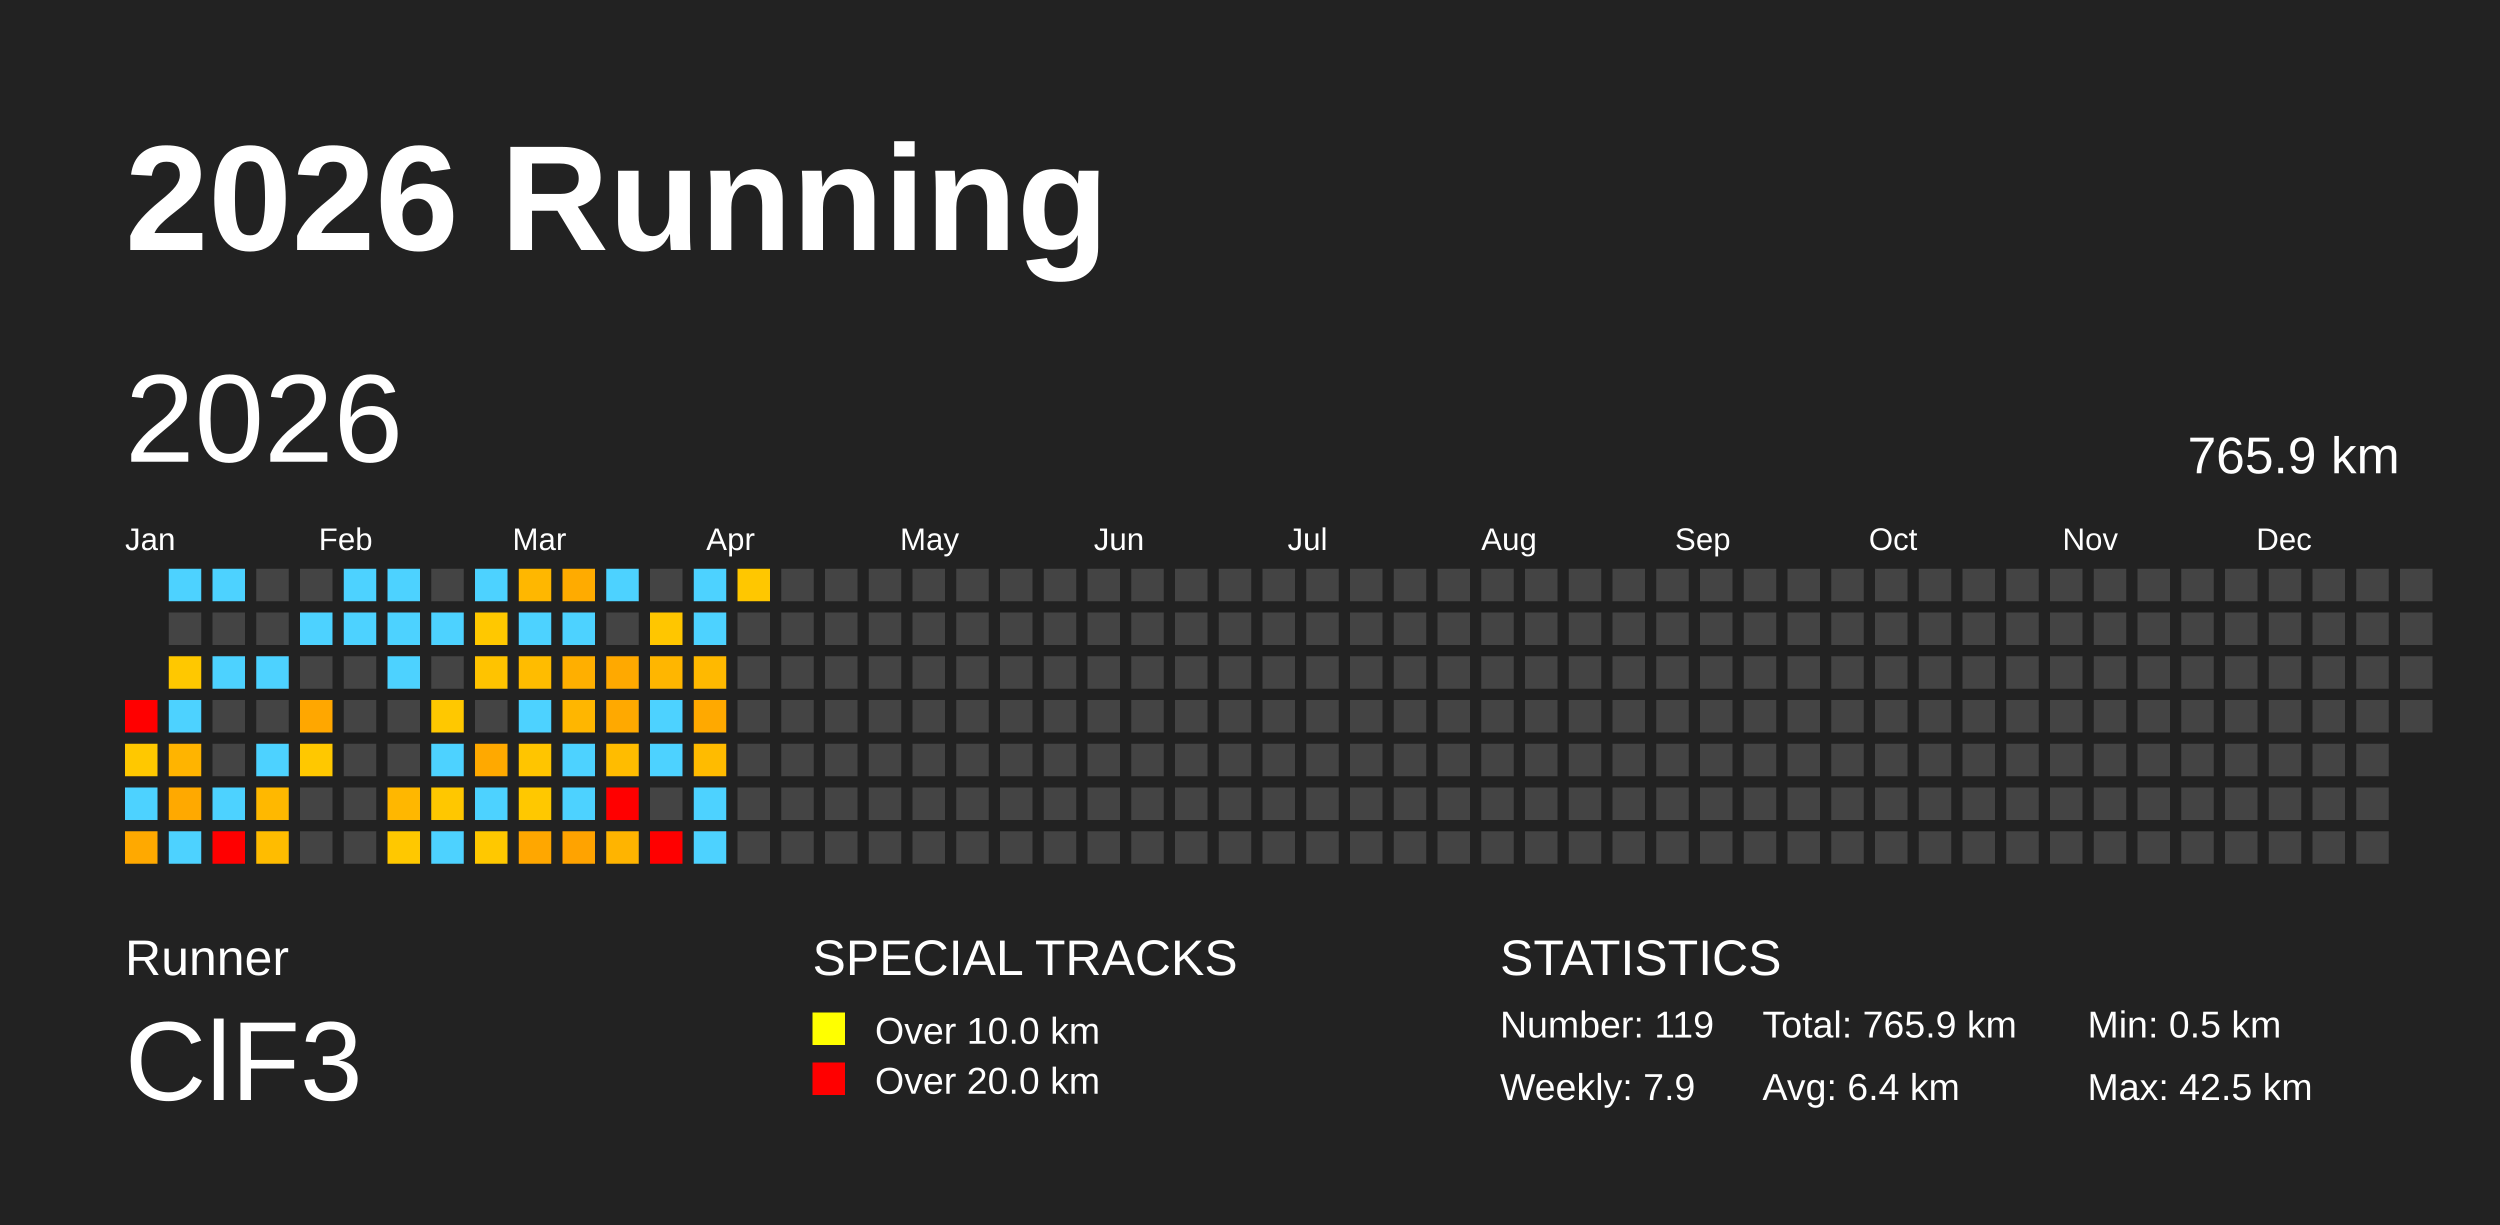
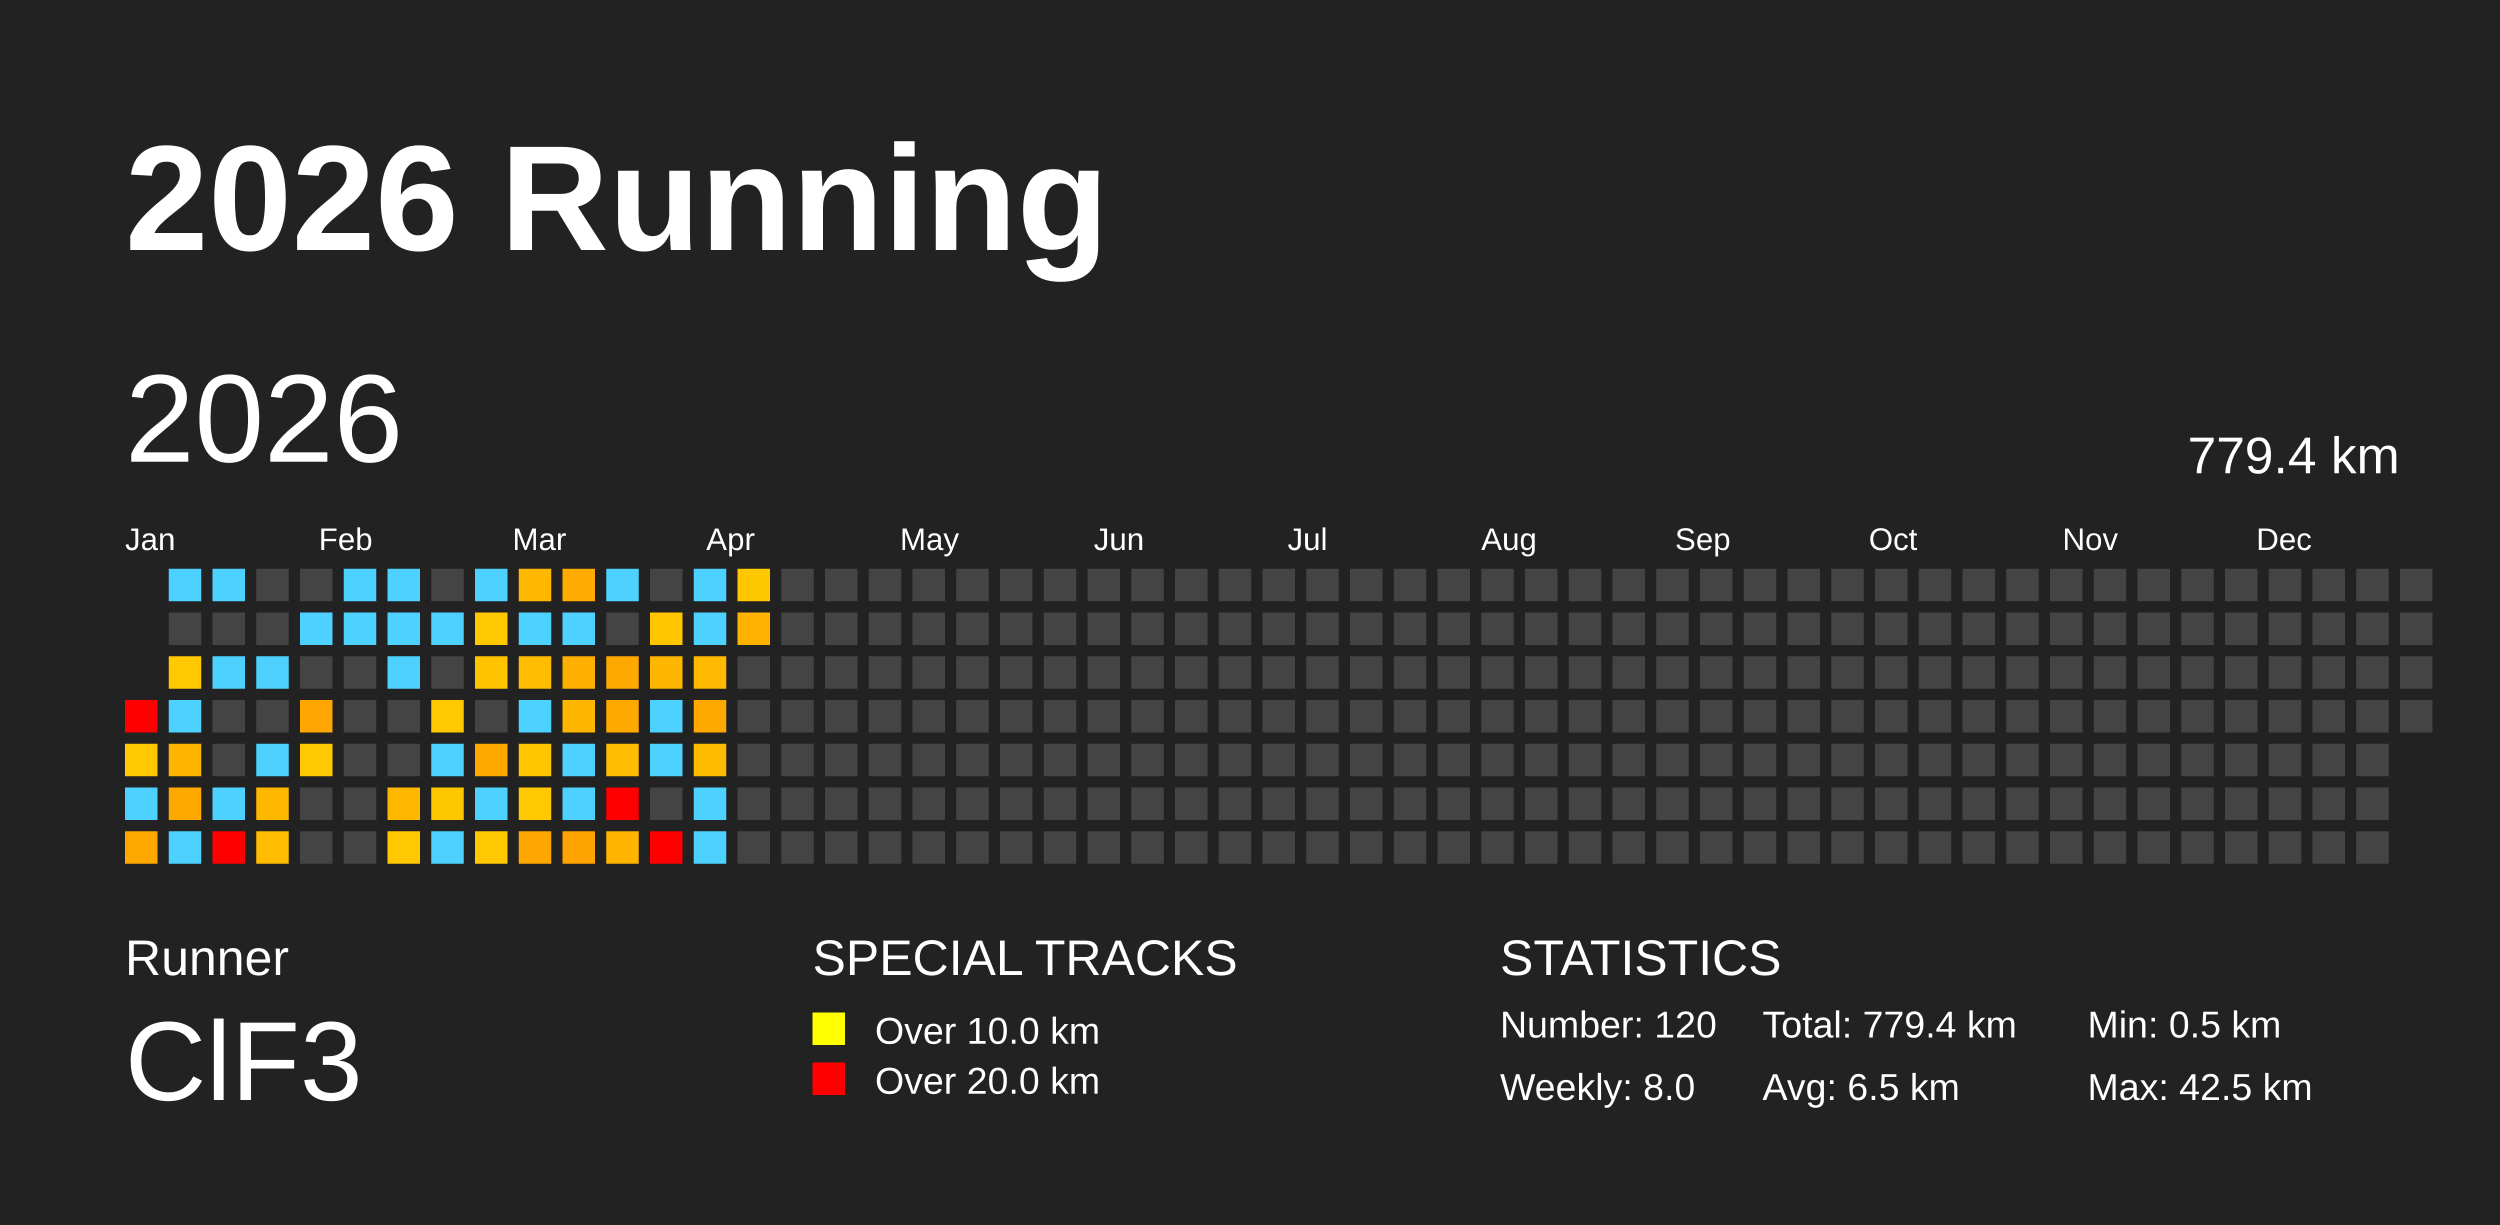
<svg xmlns="http://www.w3.org/2000/svg" baseProfile="full" height="98mm" version="1.1" viewBox="0,0,200,98" width="200mm">
  <defs />
  <rect fill="#222222" height="98" width="200" x="0" y="0" />
  <text fill="#FFFFFF" style="font-size:12px; font-family:Arial; font-weight:bold;" x="10" y="20">2026 Running</text>
  <text fill="#FFFFFF" style="font-size:4px; font-family:Arial" x="10" y="78">Runner</text>
  <text fill="#FFFFFF" style="font-size:9px; font-family:Arial" x="10" y="88">ClF3</text>
  <text fill="#FFFFFF" style="font-size:4px; font-family:Arial" x="65" y="78">SPECIAL TRACKS</text>
  <rect fill="yellow" height="2.6" width="2.6" x="65" y="81" />
  <text fill="#FFFFFF" style="font-size:3px; font-family:Arial" x="70" y="83.5">Over 10.0 km</text>
  <rect fill="red" height="2.6" width="2.6" x="65" y="85" />
  <text fill="#FFFFFF" style="font-size:3px; font-family:Arial" x="70" y="87.5">Over 20.0 km</text>
  <text fill="#FFFFFF" style="font-size:4px; font-family:Arial" x="120" y="78">STATISTICS</text>
-   <text fill="#FFFFFF" style="font-size:3px; font-family:Arial" x="120" y="83">Number: 119</text>
-   <text fill="#FFFFFF" style="font-size:3px; font-family:Arial" x="120" y="88">Weekly: 7.9</text>
-   <text fill="#FFFFFF" style="font-size:3px; font-family:Arial" x="141" y="83">Total: 765.9 km</text>
-   <text fill="#FFFFFF" style="font-size:3px; font-family:Arial" x="141" y="88">Avg: 6.4 km</text>
+   <text fill="#FFFFFF" style="font-size:3px; font-family:Arial" x="120" y="83">Number: 120</text>
+   <text fill="#FFFFFF" style="font-size:3px; font-family:Arial" x="120" y="88">Weekly: 8.0</text>
+   <text fill="#FFFFFF" style="font-size:3px; font-family:Arial" x="141" y="83">Total: 779.4 km</text>
+   <text fill="#FFFFFF" style="font-size:3px; font-family:Arial" x="141" y="88">Avg: 6.5 km</text>
  <text fill="#FFFFFF" style="font-size:3px; font-family:Arial" x="167" y="83">Min: 0.5 km</text>
  <text fill="#FFFFFF" style="font-size:3px; font-family:Arial" x="167" y="88">Max: 42.5 km</text>
  <text dominant-baseline="hanging" fill="#FFFFFF" style="font-size:10.0px; font-family:Arial;" x="10" y="30">2026</text>
-   <text dominant-baseline="hanging" fill="#FFFFFF" style="font-size:4.125px; font-family:Arial;" x="175" y="35">765.9 km</text>
+   <text dominant-baseline="hanging" fill="#FFFFFF" style="font-size:4.125px; font-family:Arial;" x="175" y="35">779.4 km</text>
  <text fill="#FFFFFF" style="font-size:2.5px; font-family:Arial" x="10.0" y="44">Jan</text>
  <text fill="#FFFFFF" style="font-size:2.5px; font-family:Arial" x="25.5" y="44">Feb</text>
  <text fill="#FFFFFF" style="font-size:2.5px; font-family:Arial" x="41.0" y="44">Mar</text>
  <text fill="#FFFFFF" style="font-size:2.5px; font-family:Arial" x="56.5" y="44">Apr</text>
  <text fill="#FFFFFF" style="font-size:2.5px; font-family:Arial" x="72.0" y="44">May</text>
  <text fill="#FFFFFF" style="font-size:2.5px; font-family:Arial" x="87.5" y="44">Jun</text>
  <text fill="#FFFFFF" style="font-size:2.5px; font-family:Arial" x="103.0" y="44">Jul</text>
  <text fill="#FFFFFF" style="font-size:2.5px; font-family:Arial" x="118.5" y="44">Aug</text>
  <text fill="#FFFFFF" style="font-size:2.5px; font-family:Arial" x="134.0" y="44">Sep</text>
  <text fill="#FFFFFF" style="font-size:2.5px; font-family:Arial" x="149.5" y="44">Oct</text>
  <text fill="#FFFFFF" style="font-size:2.5px; font-family:Arial" x="165.0" y="44">Nov</text>
  <text fill="#FFFFFF" style="font-size:2.5px; font-family:Arial" x="180.5" y="44">Dec</text>
  <rect fill="red" height="2.6" width="2.6" x="10.0" y="56.0" />
  <rect fill="#ffc800" height="2.6" width="2.6" x="10.0" y="59.5" />
  <rect fill="#4dd2ff" height="2.6" width="2.6" x="10.0" y="63.0" />
  <rect fill="#ffa900" height="2.6" width="2.6" x="10.0" y="66.5" />
  <rect fill="#4dd2ff" height="2.6" width="2.6" x="13.5" y="45.5" />
  <rect fill="#444444" height="2.6" width="2.6" x="13.5" y="49.0" />
  <rect fill="#ffc800" height="2.6" width="2.6" x="13.5" y="52.5" />
  <rect fill="#4dd2ff" height="2.6" width="2.6" x="13.5" y="56.0" />
  <rect fill="#ffb400" height="2.6" width="2.6" x="13.5" y="59.5" />
  <rect fill="#ffa900" height="2.6" width="2.6" x="13.5" y="63.0" />
  <rect fill="#4dd2ff" height="2.6" width="2.6" x="13.5" y="66.5" />
  <rect fill="#4dd2ff" height="2.6" width="2.6" x="17.0" y="45.5" />
  <rect fill="#444444" height="2.6" width="2.6" x="17.0" y="49.0" />
  <rect fill="#4dd2ff" height="2.6" width="2.6" x="17.0" y="52.5" />
  <rect fill="#444444" height="2.6" width="2.6" x="17.0" y="56.0" />
  <rect fill="#444444" height="2.6" width="2.6" x="17.0" y="59.5" />
  <rect fill="#4dd2ff" height="2.6" width="2.6" x="17.0" y="63.0" />
  <rect fill="red" height="2.6" width="2.6" x="17.0" y="66.5" />
  <rect fill="#444444" height="2.6" width="2.6" x="20.5" y="45.5" />
  <rect fill="#444444" height="2.6" width="2.6" x="20.5" y="49.0" />
  <rect fill="#4dd2ff" height="2.6" width="2.6" x="20.5" y="52.5" />
  <rect fill="#444444" height="2.6" width="2.6" x="20.5" y="56.0" />
  <rect fill="#4dd2ff" height="2.6" width="2.6" x="20.5" y="59.5" />
  <rect fill="#ffb800" height="2.6" width="2.6" x="20.5" y="63.0" />
  <rect fill="#ffbc00" height="2.6" width="2.6" x="20.5" y="66.5" />
  <rect fill="#444444" height="2.6" width="2.6" x="24.0" y="45.5" />
  <rect fill="#4dd2ff" height="2.6" width="2.6" x="24.0" y="49.0" />
  <rect fill="#444444" height="2.6" width="2.6" x="24.0" y="52.5" />
  <rect fill="#ffa700" height="2.6" width="2.6" x="24.0" y="56.0" />
  <rect fill="#ffc800" height="2.6" width="2.6" x="24.0" y="59.5" />
  <rect fill="#444444" height="2.6" width="2.6" x="24.0" y="63.0" />
  <rect fill="#444444" height="2.6" width="2.6" x="24.0" y="66.5" />
  <rect fill="#4dd2ff" height="2.6" width="2.6" x="27.5" y="45.5" />
  <rect fill="#4dd2ff" height="2.6" width="2.6" x="27.5" y="49.0" />
  <rect fill="#444444" height="2.6" width="2.6" x="27.5" y="52.5" />
  <rect fill="#444444" height="2.6" width="2.6" x="27.5" y="56.0" />
  <rect fill="#444444" height="2.6" width="2.6" x="27.5" y="59.5" />
  <rect fill="#444444" height="2.6" width="2.6" x="27.5" y="63.0" />
  <rect fill="#444444" height="2.6" width="2.6" x="27.5" y="66.5" />
  <rect fill="#4dd2ff" height="2.6" width="2.6" x="31.0" y="45.5" />
  <rect fill="#4dd2ff" height="2.6" width="2.6" x="31.0" y="49.0" />
  <rect fill="#4dd2ff" height="2.6" width="2.6" x="31.0" y="52.5" />
  <rect fill="#444444" height="2.6" width="2.6" x="31.0" y="56.0" />
  <rect fill="#444444" height="2.6" width="2.6" x="31.0" y="59.5" />
  <rect fill="#ffb700" height="2.6" width="2.6" x="31.0" y="63.0" />
  <rect fill="#ffc800" height="2.6" width="2.6" x="31.0" y="66.5" />
  <rect fill="#444444" height="2.6" width="2.6" x="34.5" y="45.5" />
  <rect fill="#4dd2ff" height="2.6" width="2.6" x="34.5" y="49.0" />
  <rect fill="#444444" height="2.6" width="2.6" x="34.5" y="52.5" />
  <rect fill="#ffc800" height="2.6" width="2.6" x="34.5" y="56.0" />
  <rect fill="#4dd2ff" height="2.6" width="2.6" x="34.5" y="59.5" />
  <rect fill="#ffc700" height="2.6" width="2.6" x="34.5" y="63.0" />
  <rect fill="#4dd2ff" height="2.6" width="2.6" x="34.5" y="66.5" />
  <rect fill="#4dd2ff" height="2.6" width="2.6" x="38.0" y="45.5" />
  <rect fill="#ffc800" height="2.6" width="2.6" x="38.0" y="49.0" />
  <rect fill="#ffc300" height="2.6" width="2.6" x="38.0" y="52.5" />
  <rect fill="#444444" height="2.6" width="2.6" x="38.0" y="56.0" />
  <rect fill="#ffa900" height="2.6" width="2.6" x="38.0" y="59.5" />
  <rect fill="#4dd2ff" height="2.6" width="2.6" x="38.0" y="63.0" />
  <rect fill="#ffc800" height="2.6" width="2.6" x="38.0" y="66.5" />
  <rect fill="#ffb700" height="2.6" width="2.6" x="41.5" y="45.5" />
  <rect fill="#4dd2ff" height="2.6" width="2.6" x="41.5" y="49.0" />
  <rect fill="#ffbc00" height="2.6" width="2.6" x="41.5" y="52.5" />
  <rect fill="#4dd2ff" height="2.6" width="2.6" x="41.5" y="56.0" />
  <rect fill="#ffc500" height="2.6" width="2.6" x="41.5" y="59.5" />
  <rect fill="#ffc800" height="2.6" width="2.6" x="41.5" y="63.0" />
  <rect fill="#ffa700" height="2.6" width="2.6" x="41.5" y="66.5" />
  <rect fill="#ffab00" height="2.6" width="2.6" x="45.0" y="45.5" />
  <rect fill="#4dd2ff" height="2.6" width="2.6" x="45.0" y="49.0" />
  <rect fill="#ffaf00" height="2.6" width="2.6" x="45.0" y="52.5" />
  <rect fill="#ffb600" height="2.6" width="2.6" x="45.0" y="56.0" />
  <rect fill="#4dd2ff" height="2.6" width="2.6" x="45.0" y="59.5" />
  <rect fill="#4dd2ff" height="2.6" width="2.6" x="45.0" y="63.0" />
  <rect fill="#ffa300" height="2.6" width="2.6" x="45.0" y="66.5" />
  <rect fill="#4dd2ff" height="2.6" width="2.6" x="48.5" y="45.5" />
  <rect fill="#444444" height="2.6" width="2.6" x="48.5" y="49.0" />
  <rect fill="#ffa900" height="2.6" width="2.6" x="48.5" y="52.5" />
  <rect fill="#ffa900" height="2.6" width="2.6" x="48.5" y="56.0" />
  <rect fill="#ffbc00" height="2.6" width="2.6" x="48.5" y="59.5" />
  <rect fill="red" height="2.6" width="2.6" x="48.5" y="63.0" />
  <rect fill="#ffb400" height="2.6" width="2.6" x="48.5" y="66.5" />
  <rect fill="#444444" height="2.6" width="2.6" x="52.0" y="45.5" />
  <rect fill="#ffc600" height="2.6" width="2.6" x="52.0" y="49.0" />
  <rect fill="#ffb600" height="2.6" width="2.6" x="52.0" y="52.5" />
  <rect fill="#4dd2ff" height="2.6" width="2.6" x="52.0" y="56.0" />
  <rect fill="#4dd2ff" height="2.6" width="2.6" x="52.0" y="59.5" />
  <rect fill="#444444" height="2.6" width="2.6" x="52.0" y="63.0" />
  <rect fill="red" height="2.6" width="2.6" x="52.0" y="66.5" />
  <rect fill="#4dd2ff" height="2.6" width="2.6" x="55.5" y="45.5" />
  <rect fill="#4dd2ff" height="2.6" width="2.6" x="55.5" y="49.0" />
  <rect fill="#ffb900" height="2.6" width="2.6" x="55.5" y="52.5" />
  <rect fill="#ffa900" height="2.6" width="2.6" x="55.5" y="56.0" />
  <rect fill="#ffbb00" height="2.6" width="2.6" x="55.5" y="59.5" />
  <rect fill="#4dd2ff" height="2.6" width="2.6" x="55.5" y="63.0" />
  <rect fill="#4dd2ff" height="2.6" width="2.6" x="55.5" y="66.5" />
  <rect fill="#ffc700" height="2.6" width="2.6" x="59.0" y="45.5" />
-   <rect fill="#444444" height="2.6" width="2.6" x="59.0" y="49.0" />
+   <rect fill="#ffb300" height="2.6" width="2.6" x="59.0" y="49.0" />
  <rect fill="#444444" height="2.6" width="2.6" x="59.0" y="52.5" />
  <rect fill="#444444" height="2.6" width="2.6" x="59.0" y="56.0" />
  <rect fill="#444444" height="2.6" width="2.6" x="59.0" y="59.5" />
  <rect fill="#444444" height="2.6" width="2.6" x="59.0" y="63.0" />
  <rect fill="#444444" height="2.6" width="2.6" x="59.0" y="66.5" />
  <rect fill="#444444" height="2.6" width="2.6" x="62.5" y="45.5" />
  <rect fill="#444444" height="2.6" width="2.6" x="62.5" y="49.0" />
  <rect fill="#444444" height="2.6" width="2.6" x="62.5" y="52.5" />
  <rect fill="#444444" height="2.6" width="2.6" x="62.5" y="56.0" />
  <rect fill="#444444" height="2.6" width="2.6" x="62.5" y="59.5" />
  <rect fill="#444444" height="2.6" width="2.6" x="62.5" y="63.0" />
  <rect fill="#444444" height="2.6" width="2.6" x="62.5" y="66.5" />
  <rect fill="#444444" height="2.6" width="2.6" x="66.0" y="45.5" />
  <rect fill="#444444" height="2.6" width="2.6" x="66.0" y="49.0" />
  <rect fill="#444444" height="2.6" width="2.6" x="66.0" y="52.5" />
  <rect fill="#444444" height="2.6" width="2.6" x="66.0" y="56.0" />
  <rect fill="#444444" height="2.6" width="2.6" x="66.0" y="59.5" />
  <rect fill="#444444" height="2.6" width="2.6" x="66.0" y="63.0" />
  <rect fill="#444444" height="2.6" width="2.6" x="66.0" y="66.5" />
  <rect fill="#444444" height="2.6" width="2.6" x="69.5" y="45.5" />
  <rect fill="#444444" height="2.6" width="2.6" x="69.5" y="49.0" />
  <rect fill="#444444" height="2.6" width="2.6" x="69.5" y="52.5" />
  <rect fill="#444444" height="2.6" width="2.6" x="69.5" y="56.0" />
  <rect fill="#444444" height="2.6" width="2.6" x="69.5" y="59.5" />
  <rect fill="#444444" height="2.6" width="2.6" x="69.5" y="63.0" />
  <rect fill="#444444" height="2.6" width="2.6" x="69.5" y="66.5" />
  <rect fill="#444444" height="2.6" width="2.6" x="73.0" y="45.5" />
  <rect fill="#444444" height="2.6" width="2.6" x="73.0" y="49.0" />
  <rect fill="#444444" height="2.6" width="2.6" x="73.0" y="52.5" />
  <rect fill="#444444" height="2.6" width="2.6" x="73.0" y="56.0" />
  <rect fill="#444444" height="2.6" width="2.6" x="73.0" y="59.5" />
  <rect fill="#444444" height="2.6" width="2.6" x="73.0" y="63.0" />
  <rect fill="#444444" height="2.6" width="2.6" x="73.0" y="66.5" />
  <rect fill="#444444" height="2.6" width="2.6" x="76.5" y="45.5" />
  <rect fill="#444444" height="2.6" width="2.6" x="76.5" y="49.0" />
  <rect fill="#444444" height="2.6" width="2.6" x="76.5" y="52.5" />
  <rect fill="#444444" height="2.6" width="2.6" x="76.5" y="56.0" />
  <rect fill="#444444" height="2.6" width="2.6" x="76.5" y="59.5" />
  <rect fill="#444444" height="2.6" width="2.6" x="76.5" y="63.0" />
  <rect fill="#444444" height="2.6" width="2.6" x="76.5" y="66.5" />
  <rect fill="#444444" height="2.6" width="2.6" x="80.0" y="45.5" />
  <rect fill="#444444" height="2.6" width="2.6" x="80.0" y="49.0" />
  <rect fill="#444444" height="2.6" width="2.6" x="80.0" y="52.5" />
  <rect fill="#444444" height="2.6" width="2.6" x="80.0" y="56.0" />
  <rect fill="#444444" height="2.6" width="2.6" x="80.0" y="59.5" />
  <rect fill="#444444" height="2.6" width="2.6" x="80.0" y="63.0" />
  <rect fill="#444444" height="2.6" width="2.6" x="80.0" y="66.5" />
  <rect fill="#444444" height="2.6" width="2.6" x="83.5" y="45.5" />
  <rect fill="#444444" height="2.6" width="2.6" x="83.5" y="49.0" />
  <rect fill="#444444" height="2.6" width="2.6" x="83.5" y="52.5" />
  <rect fill="#444444" height="2.6" width="2.6" x="83.5" y="56.0" />
  <rect fill="#444444" height="2.6" width="2.6" x="83.5" y="59.5" />
  <rect fill="#444444" height="2.6" width="2.6" x="83.5" y="63.0" />
  <rect fill="#444444" height="2.6" width="2.6" x="83.5" y="66.5" />
  <rect fill="#444444" height="2.6" width="2.6" x="87.0" y="45.5" />
  <rect fill="#444444" height="2.6" width="2.6" x="87.0" y="49.0" />
  <rect fill="#444444" height="2.6" width="2.6" x="87.0" y="52.5" />
  <rect fill="#444444" height="2.6" width="2.6" x="87.0" y="56.0" />
  <rect fill="#444444" height="2.6" width="2.6" x="87.0" y="59.5" />
  <rect fill="#444444" height="2.6" width="2.6" x="87.0" y="63.0" />
  <rect fill="#444444" height="2.6" width="2.6" x="87.0" y="66.5" />
  <rect fill="#444444" height="2.6" width="2.6" x="90.5" y="45.5" />
  <rect fill="#444444" height="2.6" width="2.6" x="90.5" y="49.0" />
  <rect fill="#444444" height="2.6" width="2.6" x="90.5" y="52.5" />
  <rect fill="#444444" height="2.6" width="2.6" x="90.5" y="56.0" />
  <rect fill="#444444" height="2.6" width="2.6" x="90.5" y="59.5" />
  <rect fill="#444444" height="2.6" width="2.6" x="90.5" y="63.0" />
  <rect fill="#444444" height="2.6" width="2.6" x="90.5" y="66.5" />
  <rect fill="#444444" height="2.6" width="2.6" x="94.0" y="45.5" />
  <rect fill="#444444" height="2.6" width="2.6" x="94.0" y="49.0" />
  <rect fill="#444444" height="2.6" width="2.6" x="94.0" y="52.5" />
  <rect fill="#444444" height="2.6" width="2.6" x="94.0" y="56.0" />
  <rect fill="#444444" height="2.6" width="2.6" x="94.0" y="59.5" />
  <rect fill="#444444" height="2.6" width="2.6" x="94.0" y="63.0" />
  <rect fill="#444444" height="2.6" width="2.6" x="94.0" y="66.5" />
  <rect fill="#444444" height="2.6" width="2.6" x="97.5" y="45.5" />
  <rect fill="#444444" height="2.6" width="2.6" x="97.5" y="49.0" />
  <rect fill="#444444" height="2.6" width="2.6" x="97.5" y="52.5" />
  <rect fill="#444444" height="2.6" width="2.6" x="97.5" y="56.0" />
  <rect fill="#444444" height="2.6" width="2.6" x="97.5" y="59.5" />
  <rect fill="#444444" height="2.6" width="2.6" x="97.5" y="63.0" />
  <rect fill="#444444" height="2.6" width="2.6" x="97.5" y="66.5" />
  <rect fill="#444444" height="2.6" width="2.6" x="101.0" y="45.5" />
  <rect fill="#444444" height="2.6" width="2.6" x="101.0" y="49.0" />
  <rect fill="#444444" height="2.6" width="2.6" x="101.0" y="52.5" />
  <rect fill="#444444" height="2.6" width="2.6" x="101.0" y="56.0" />
  <rect fill="#444444" height="2.6" width="2.6" x="101.0" y="59.5" />
  <rect fill="#444444" height="2.6" width="2.6" x="101.0" y="63.0" />
  <rect fill="#444444" height="2.6" width="2.6" x="101.0" y="66.5" />
  <rect fill="#444444" height="2.6" width="2.6" x="104.5" y="45.5" />
  <rect fill="#444444" height="2.6" width="2.6" x="104.5" y="49.0" />
  <rect fill="#444444" height="2.6" width="2.6" x="104.5" y="52.5" />
  <rect fill="#444444" height="2.6" width="2.6" x="104.5" y="56.0" />
  <rect fill="#444444" height="2.6" width="2.6" x="104.5" y="59.5" />
  <rect fill="#444444" height="2.6" width="2.6" x="104.5" y="63.0" />
  <rect fill="#444444" height="2.6" width="2.6" x="104.5" y="66.5" />
  <rect fill="#444444" height="2.6" width="2.6" x="108.0" y="45.5" />
  <rect fill="#444444" height="2.6" width="2.6" x="108.0" y="49.0" />
  <rect fill="#444444" height="2.6" width="2.6" x="108.0" y="52.5" />
  <rect fill="#444444" height="2.6" width="2.6" x="108.0" y="56.0" />
  <rect fill="#444444" height="2.6" width="2.6" x="108.0" y="59.5" />
  <rect fill="#444444" height="2.6" width="2.6" x="108.0" y="63.0" />
  <rect fill="#444444" height="2.6" width="2.6" x="108.0" y="66.5" />
  <rect fill="#444444" height="2.6" width="2.6" x="111.5" y="45.5" />
  <rect fill="#444444" height="2.6" width="2.6" x="111.5" y="49.0" />
  <rect fill="#444444" height="2.6" width="2.6" x="111.5" y="52.5" />
  <rect fill="#444444" height="2.6" width="2.6" x="111.5" y="56.0" />
  <rect fill="#444444" height="2.6" width="2.6" x="111.5" y="59.5" />
  <rect fill="#444444" height="2.6" width="2.6" x="111.5" y="63.0" />
  <rect fill="#444444" height="2.6" width="2.6" x="111.5" y="66.5" />
  <rect fill="#444444" height="2.6" width="2.6" x="115.0" y="45.5" />
  <rect fill="#444444" height="2.6" width="2.6" x="115.0" y="49.0" />
  <rect fill="#444444" height="2.6" width="2.6" x="115.0" y="52.5" />
  <rect fill="#444444" height="2.6" width="2.6" x="115.0" y="56.0" />
  <rect fill="#444444" height="2.6" width="2.6" x="115.0" y="59.5" />
  <rect fill="#444444" height="2.6" width="2.6" x="115.0" y="63.0" />
  <rect fill="#444444" height="2.6" width="2.6" x="115.0" y="66.5" />
  <rect fill="#444444" height="2.6" width="2.6" x="118.5" y="45.5" />
  <rect fill="#444444" height="2.6" width="2.6" x="118.5" y="49.0" />
  <rect fill="#444444" height="2.6" width="2.6" x="118.5" y="52.5" />
  <rect fill="#444444" height="2.6" width="2.6" x="118.5" y="56.0" />
  <rect fill="#444444" height="2.6" width="2.6" x="118.5" y="59.5" />
  <rect fill="#444444" height="2.6" width="2.6" x="118.5" y="63.0" />
  <rect fill="#444444" height="2.6" width="2.6" x="118.5" y="66.5" />
  <rect fill="#444444" height="2.6" width="2.6" x="122.0" y="45.5" />
  <rect fill="#444444" height="2.6" width="2.6" x="122.0" y="49.0" />
  <rect fill="#444444" height="2.6" width="2.6" x="122.0" y="52.5" />
  <rect fill="#444444" height="2.6" width="2.6" x="122.0" y="56.0" />
  <rect fill="#444444" height="2.6" width="2.6" x="122.0" y="59.5" />
  <rect fill="#444444" height="2.6" width="2.6" x="122.0" y="63.0" />
  <rect fill="#444444" height="2.6" width="2.6" x="122.0" y="66.5" />
  <rect fill="#444444" height="2.6" width="2.6" x="125.5" y="45.5" />
  <rect fill="#444444" height="2.6" width="2.6" x="125.5" y="49.0" />
  <rect fill="#444444" height="2.6" width="2.6" x="125.5" y="52.5" />
  <rect fill="#444444" height="2.6" width="2.6" x="125.5" y="56.0" />
  <rect fill="#444444" height="2.6" width="2.6" x="125.5" y="59.5" />
  <rect fill="#444444" height="2.6" width="2.6" x="125.5" y="63.0" />
  <rect fill="#444444" height="2.6" width="2.6" x="125.5" y="66.5" />
  <rect fill="#444444" height="2.6" width="2.6" x="129.0" y="45.5" />
  <rect fill="#444444" height="2.6" width="2.6" x="129.0" y="49.0" />
  <rect fill="#444444" height="2.6" width="2.6" x="129.0" y="52.5" />
  <rect fill="#444444" height="2.6" width="2.6" x="129.0" y="56.0" />
  <rect fill="#444444" height="2.6" width="2.6" x="129.0" y="59.5" />
  <rect fill="#444444" height="2.6" width="2.6" x="129.0" y="63.0" />
  <rect fill="#444444" height="2.6" width="2.6" x="129.0" y="66.5" />
  <rect fill="#444444" height="2.6" width="2.6" x="132.5" y="45.5" />
  <rect fill="#444444" height="2.6" width="2.6" x="132.5" y="49.0" />
  <rect fill="#444444" height="2.6" width="2.6" x="132.5" y="52.5" />
  <rect fill="#444444" height="2.6" width="2.6" x="132.5" y="56.0" />
  <rect fill="#444444" height="2.6" width="2.6" x="132.5" y="59.5" />
  <rect fill="#444444" height="2.6" width="2.6" x="132.5" y="63.0" />
  <rect fill="#444444" height="2.6" width="2.6" x="132.5" y="66.5" />
  <rect fill="#444444" height="2.6" width="2.6" x="136.0" y="45.5" />
  <rect fill="#444444" height="2.6" width="2.6" x="136.0" y="49.0" />
  <rect fill="#444444" height="2.6" width="2.6" x="136.0" y="52.5" />
  <rect fill="#444444" height="2.6" width="2.6" x="136.0" y="56.0" />
  <rect fill="#444444" height="2.6" width="2.6" x="136.0" y="59.5" />
  <rect fill="#444444" height="2.6" width="2.6" x="136.0" y="63.0" />
  <rect fill="#444444" height="2.6" width="2.6" x="136.0" y="66.5" />
  <rect fill="#444444" height="2.6" width="2.6" x="139.5" y="45.5" />
  <rect fill="#444444" height="2.6" width="2.6" x="139.5" y="49.0" />
  <rect fill="#444444" height="2.6" width="2.6" x="139.5" y="52.5" />
  <rect fill="#444444" height="2.6" width="2.6" x="139.5" y="56.0" />
  <rect fill="#444444" height="2.6" width="2.6" x="139.5" y="59.5" />
  <rect fill="#444444" height="2.6" width="2.6" x="139.5" y="63.0" />
  <rect fill="#444444" height="2.6" width="2.6" x="139.5" y="66.5" />
  <rect fill="#444444" height="2.6" width="2.6" x="143.0" y="45.5" />
  <rect fill="#444444" height="2.6" width="2.6" x="143.0" y="49.0" />
  <rect fill="#444444" height="2.6" width="2.6" x="143.0" y="52.5" />
  <rect fill="#444444" height="2.6" width="2.6" x="143.0" y="56.0" />
  <rect fill="#444444" height="2.6" width="2.6" x="143.0" y="59.5" />
  <rect fill="#444444" height="2.6" width="2.6" x="143.0" y="63.0" />
  <rect fill="#444444" height="2.6" width="2.6" x="143.0" y="66.5" />
  <rect fill="#444444" height="2.6" width="2.6" x="146.5" y="45.5" />
  <rect fill="#444444" height="2.6" width="2.6" x="146.5" y="49.0" />
  <rect fill="#444444" height="2.6" width="2.6" x="146.5" y="52.5" />
  <rect fill="#444444" height="2.6" width="2.6" x="146.5" y="56.0" />
  <rect fill="#444444" height="2.6" width="2.6" x="146.5" y="59.5" />
  <rect fill="#444444" height="2.6" width="2.6" x="146.5" y="63.0" />
  <rect fill="#444444" height="2.6" width="2.6" x="146.5" y="66.5" />
  <rect fill="#444444" height="2.6" width="2.6" x="150.0" y="45.5" />
  <rect fill="#444444" height="2.6" width="2.6" x="150.0" y="49.0" />
  <rect fill="#444444" height="2.6" width="2.6" x="150.0" y="52.5" />
  <rect fill="#444444" height="2.6" width="2.6" x="150.0" y="56.0" />
  <rect fill="#444444" height="2.6" width="2.6" x="150.0" y="59.5" />
  <rect fill="#444444" height="2.6" width="2.6" x="150.0" y="63.0" />
  <rect fill="#444444" height="2.6" width="2.6" x="150.0" y="66.5" />
  <rect fill="#444444" height="2.6" width="2.6" x="153.5" y="45.5" />
  <rect fill="#444444" height="2.6" width="2.6" x="153.5" y="49.0" />
  <rect fill="#444444" height="2.6" width="2.6" x="153.5" y="52.5" />
  <rect fill="#444444" height="2.6" width="2.6" x="153.5" y="56.0" />
  <rect fill="#444444" height="2.6" width="2.6" x="153.5" y="59.5" />
  <rect fill="#444444" height="2.6" width="2.6" x="153.5" y="63.0" />
  <rect fill="#444444" height="2.6" width="2.6" x="153.5" y="66.5" />
  <rect fill="#444444" height="2.6" width="2.6" x="157.0" y="45.5" />
  <rect fill="#444444" height="2.6" width="2.6" x="157.0" y="49.0" />
  <rect fill="#444444" height="2.6" width="2.6" x="157.0" y="52.5" />
  <rect fill="#444444" height="2.6" width="2.6" x="157.0" y="56.0" />
  <rect fill="#444444" height="2.6" width="2.6" x="157.0" y="59.5" />
  <rect fill="#444444" height="2.6" width="2.6" x="157.0" y="63.0" />
  <rect fill="#444444" height="2.6" width="2.6" x="157.0" y="66.5" />
  <rect fill="#444444" height="2.6" width="2.6" x="160.5" y="45.5" />
  <rect fill="#444444" height="2.6" width="2.6" x="160.5" y="49.0" />
  <rect fill="#444444" height="2.6" width="2.6" x="160.5" y="52.5" />
  <rect fill="#444444" height="2.6" width="2.6" x="160.5" y="56.0" />
  <rect fill="#444444" height="2.6" width="2.6" x="160.5" y="59.5" />
  <rect fill="#444444" height="2.6" width="2.6" x="160.5" y="63.0" />
  <rect fill="#444444" height="2.6" width="2.6" x="160.5" y="66.5" />
  <rect fill="#444444" height="2.6" width="2.6" x="164.0" y="45.5" />
  <rect fill="#444444" height="2.6" width="2.6" x="164.0" y="49.0" />
  <rect fill="#444444" height="2.6" width="2.6" x="164.0" y="52.5" />
  <rect fill="#444444" height="2.6" width="2.6" x="164.0" y="56.0" />
  <rect fill="#444444" height="2.6" width="2.6" x="164.0" y="59.5" />
  <rect fill="#444444" height="2.6" width="2.6" x="164.0" y="63.0" />
  <rect fill="#444444" height="2.6" width="2.6" x="164.0" y="66.5" />
  <rect fill="#444444" height="2.6" width="2.6" x="167.5" y="45.5" />
  <rect fill="#444444" height="2.6" width="2.6" x="167.5" y="49.0" />
  <rect fill="#444444" height="2.6" width="2.6" x="167.5" y="52.5" />
  <rect fill="#444444" height="2.6" width="2.6" x="167.5" y="56.0" />
  <rect fill="#444444" height="2.6" width="2.6" x="167.5" y="59.5" />
  <rect fill="#444444" height="2.6" width="2.6" x="167.5" y="63.0" />
  <rect fill="#444444" height="2.6" width="2.6" x="167.5" y="66.5" />
  <rect fill="#444444" height="2.6" width="2.6" x="171.0" y="45.5" />
  <rect fill="#444444" height="2.6" width="2.6" x="171.0" y="49.0" />
  <rect fill="#444444" height="2.6" width="2.6" x="171.0" y="52.5" />
  <rect fill="#444444" height="2.6" width="2.6" x="171.0" y="56.0" />
  <rect fill="#444444" height="2.6" width="2.6" x="171.0" y="59.5" />
  <rect fill="#444444" height="2.6" width="2.6" x="171.0" y="63.0" />
  <rect fill="#444444" height="2.6" width="2.6" x="171.0" y="66.5" />
  <rect fill="#444444" height="2.6" width="2.6" x="174.5" y="45.5" />
  <rect fill="#444444" height="2.6" width="2.6" x="174.5" y="49.0" />
  <rect fill="#444444" height="2.6" width="2.6" x="174.5" y="52.5" />
  <rect fill="#444444" height="2.6" width="2.6" x="174.5" y="56.0" />
  <rect fill="#444444" height="2.6" width="2.6" x="174.5" y="59.5" />
  <rect fill="#444444" height="2.6" width="2.6" x="174.5" y="63.0" />
  <rect fill="#444444" height="2.6" width="2.6" x="174.5" y="66.5" />
  <rect fill="#444444" height="2.6" width="2.6" x="178.0" y="45.5" />
  <rect fill="#444444" height="2.6" width="2.6" x="178.0" y="49.0" />
  <rect fill="#444444" height="2.6" width="2.6" x="178.0" y="52.5" />
  <rect fill="#444444" height="2.6" width="2.6" x="178.0" y="56.0" />
  <rect fill="#444444" height="2.6" width="2.6" x="178.0" y="59.5" />
  <rect fill="#444444" height="2.6" width="2.6" x="178.0" y="63.0" />
  <rect fill="#444444" height="2.6" width="2.6" x="178.0" y="66.5" />
  <rect fill="#444444" height="2.6" width="2.6" x="181.5" y="45.5" />
  <rect fill="#444444" height="2.6" width="2.6" x="181.5" y="49.0" />
  <rect fill="#444444" height="2.6" width="2.6" x="181.5" y="52.5" />
  <rect fill="#444444" height="2.6" width="2.6" x="181.5" y="56.0" />
  <rect fill="#444444" height="2.6" width="2.6" x="181.5" y="59.5" />
  <rect fill="#444444" height="2.6" width="2.6" x="181.5" y="63.0" />
  <rect fill="#444444" height="2.6" width="2.6" x="181.5" y="66.5" />
  <rect fill="#444444" height="2.6" width="2.6" x="185.0" y="45.5" />
  <rect fill="#444444" height="2.6" width="2.6" x="185.0" y="49.0" />
  <rect fill="#444444" height="2.6" width="2.6" x="185.0" y="52.5" />
  <rect fill="#444444" height="2.6" width="2.6" x="185.0" y="56.0" />
  <rect fill="#444444" height="2.6" width="2.6" x="185.0" y="59.5" />
  <rect fill="#444444" height="2.6" width="2.6" x="185.0" y="63.0" />
  <rect fill="#444444" height="2.6" width="2.6" x="185.0" y="66.5" />
  <rect fill="#444444" height="2.6" width="2.6" x="188.5" y="45.5" />
  <rect fill="#444444" height="2.6" width="2.6" x="188.5" y="49.0" />
  <rect fill="#444444" height="2.6" width="2.6" x="188.5" y="52.5" />
  <rect fill="#444444" height="2.6" width="2.6" x="188.5" y="56.0" />
  <rect fill="#444444" height="2.6" width="2.6" x="188.5" y="59.5" />
  <rect fill="#444444" height="2.6" width="2.6" x="188.5" y="63.0" />
  <rect fill="#444444" height="2.6" width="2.6" x="188.5" y="66.5" />
  <rect fill="#444444" height="2.6" width="2.6" x="192.0" y="45.5" />
  <rect fill="#444444" height="2.6" width="2.6" x="192.0" y="49.0" />
  <rect fill="#444444" height="2.6" width="2.6" x="192.0" y="52.5" />
  <rect fill="#444444" height="2.6" width="2.6" x="192.0" y="56.0" />
</svg>
